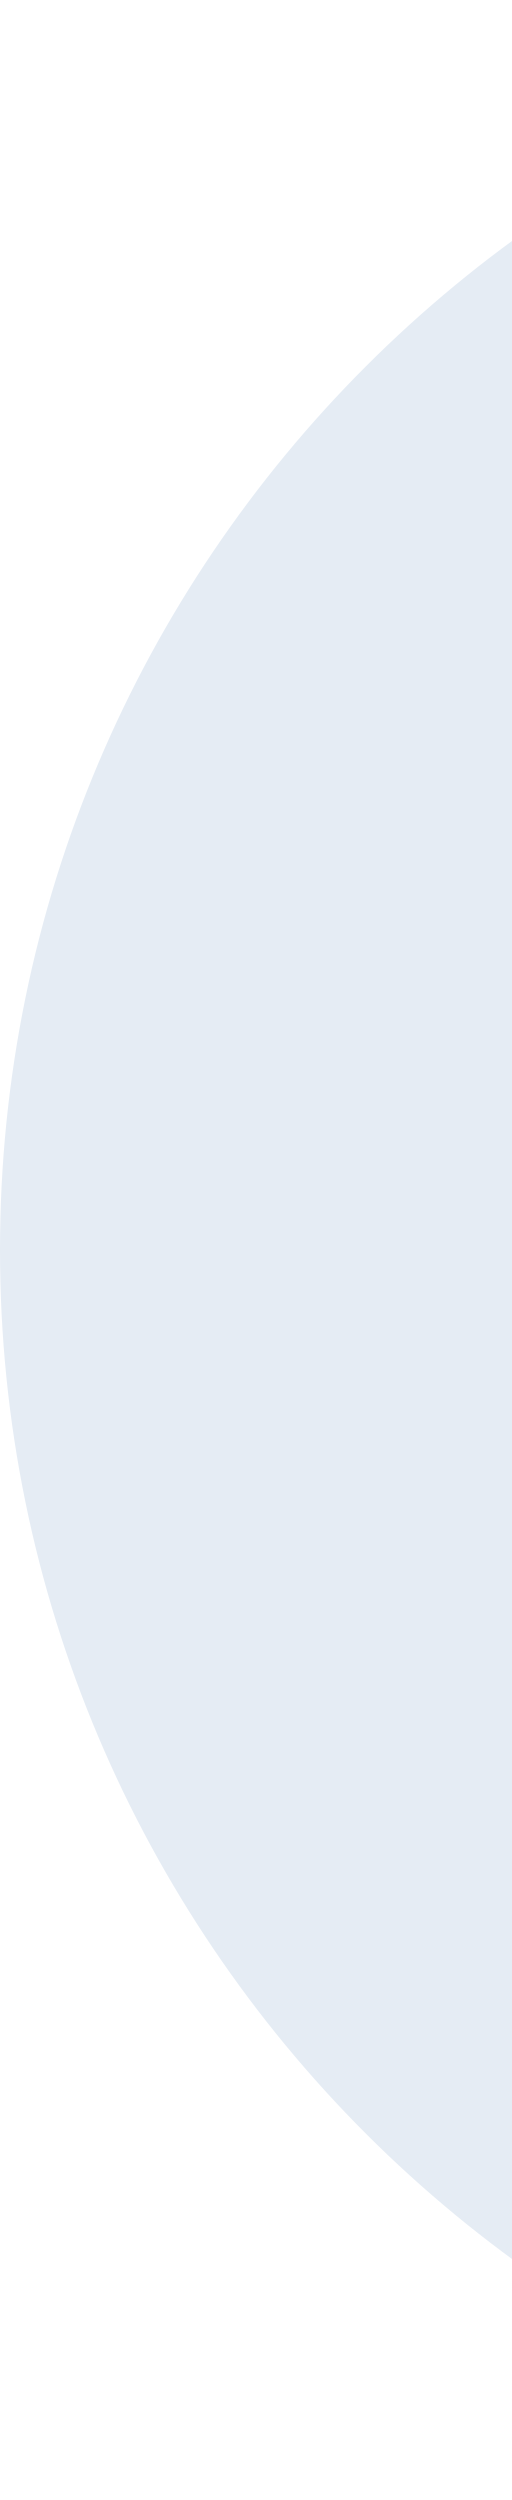
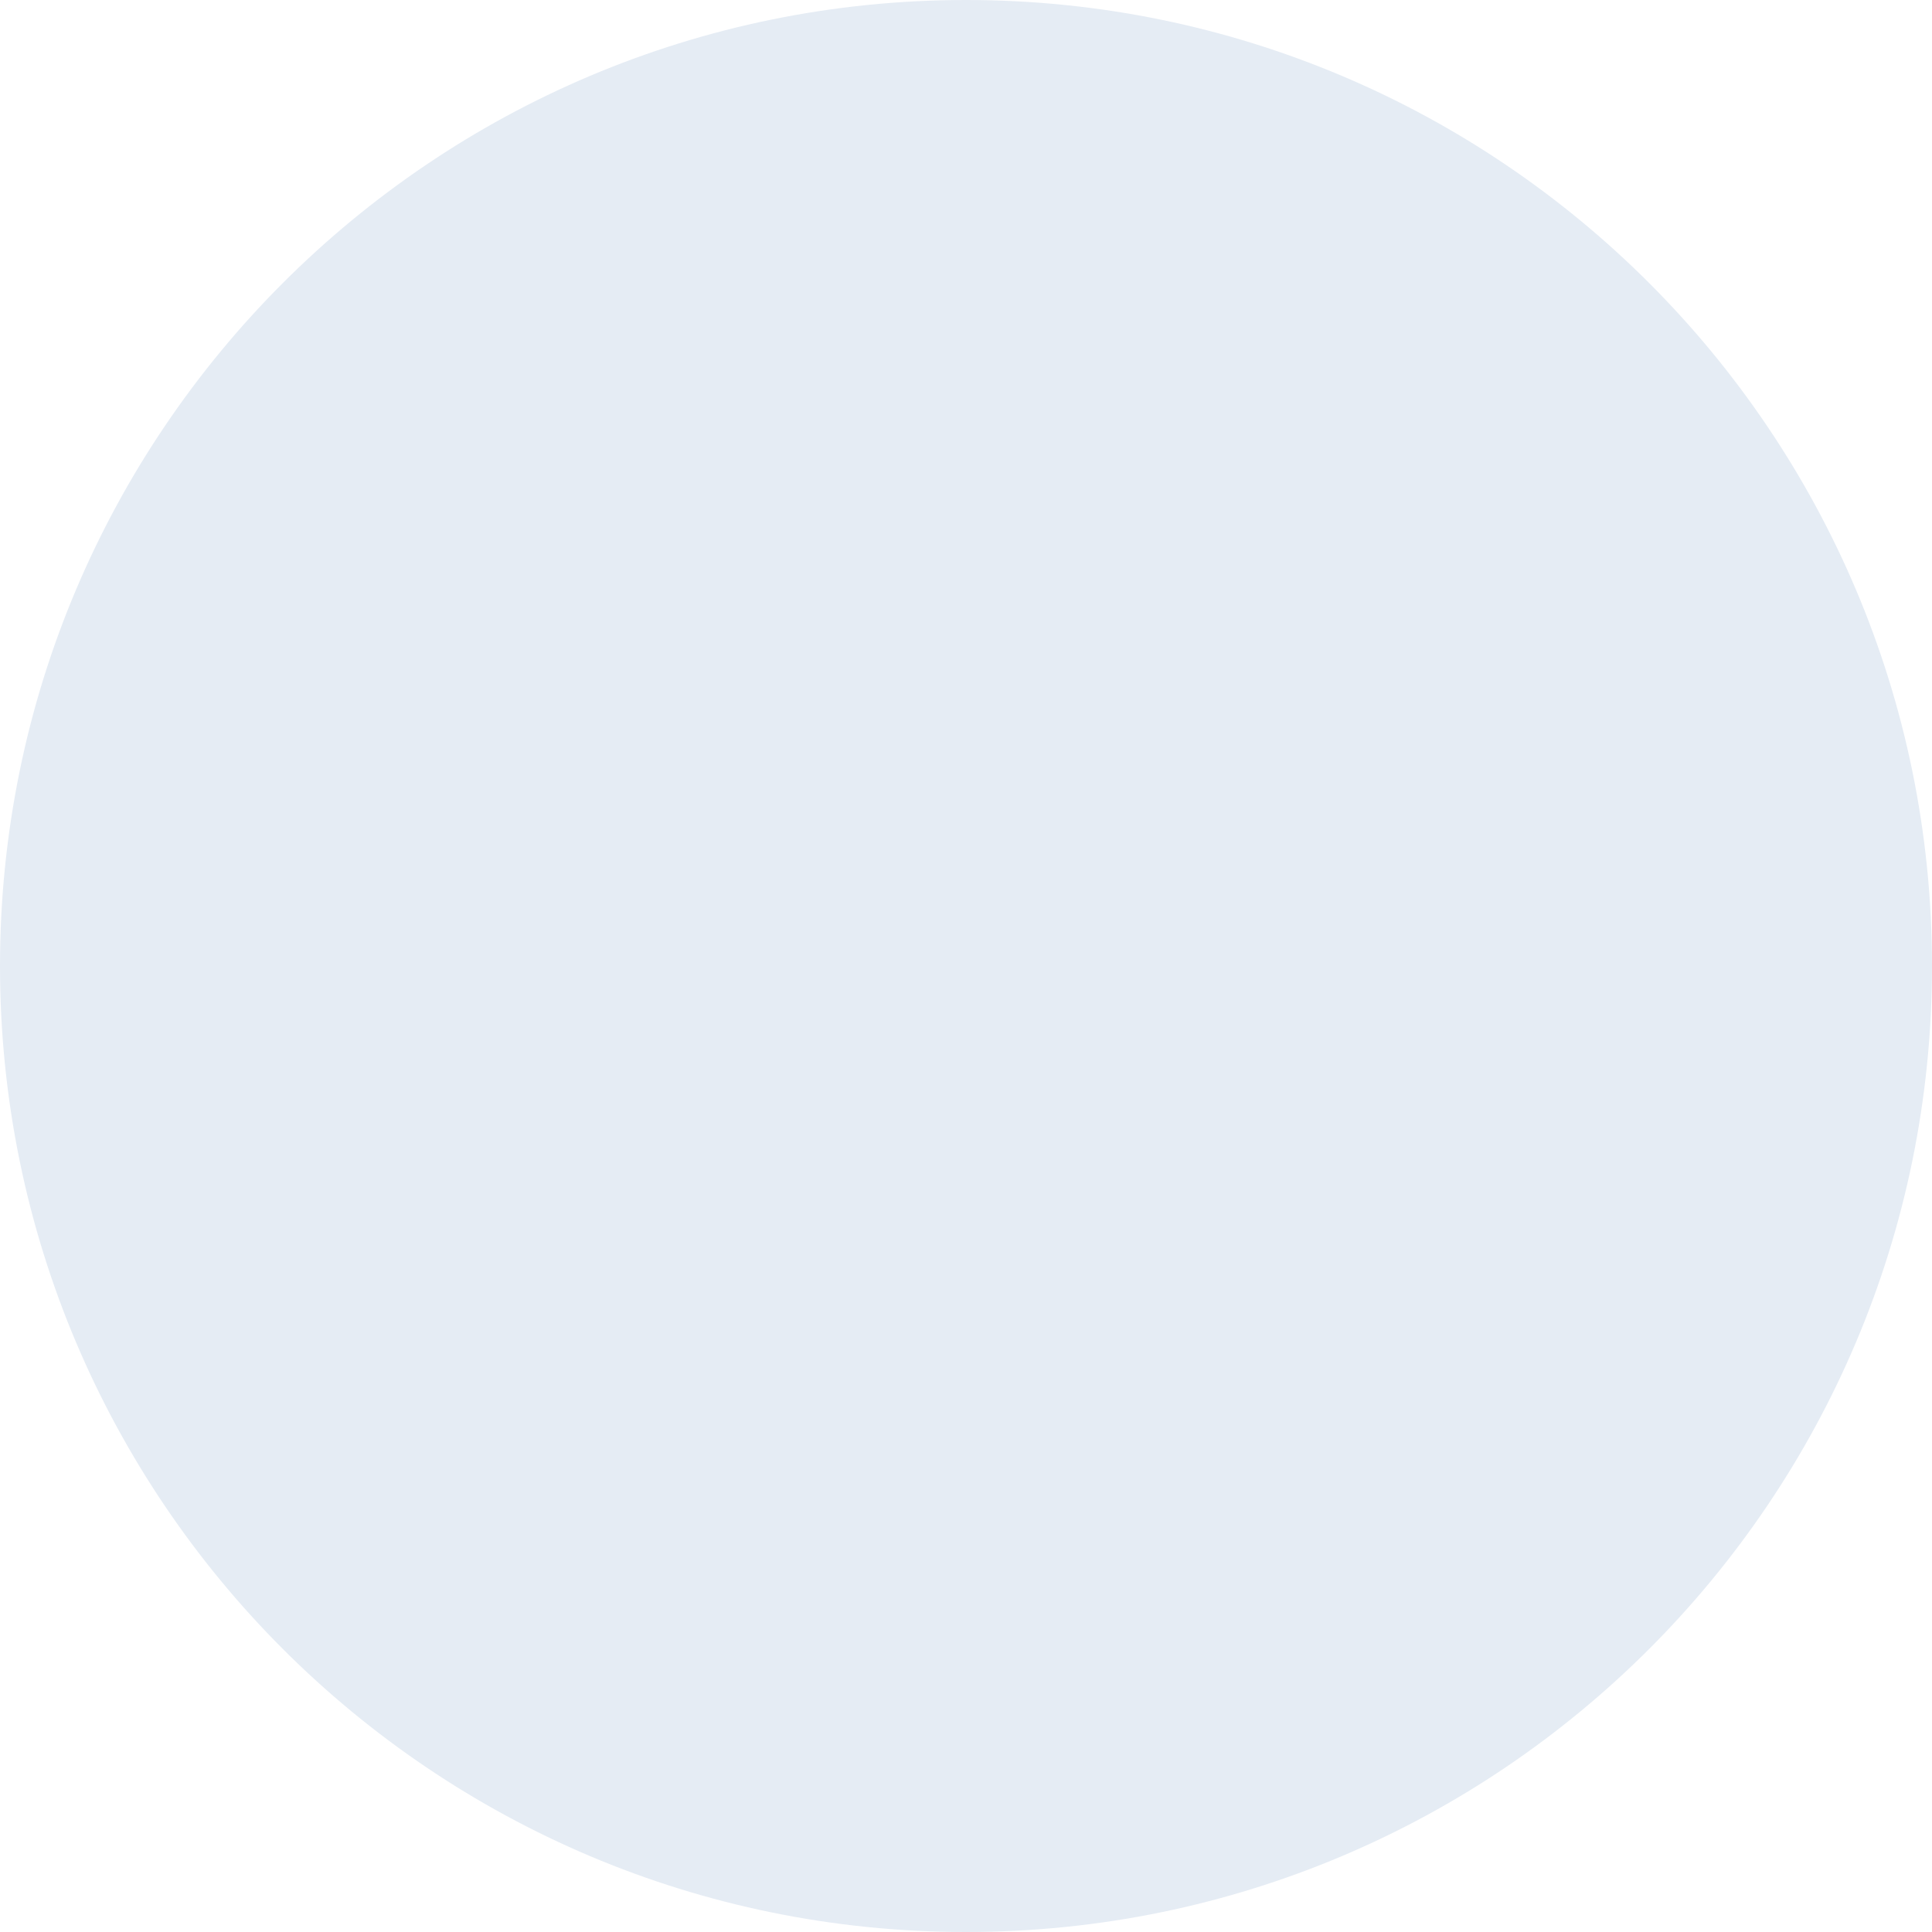
- <svg xmlns="http://www.w3.org/2000/svg" width="91" height="445" viewBox="0 0 91 445" fill="none">
+ <svg xmlns="http://www.w3.org/2000/svg" width="445" height="445" viewBox="0 0 445 445" fill="none">
  <circle cx="222.5" cy="222.5" r="222.5" fill="#E5ECF4" />
</svg>
